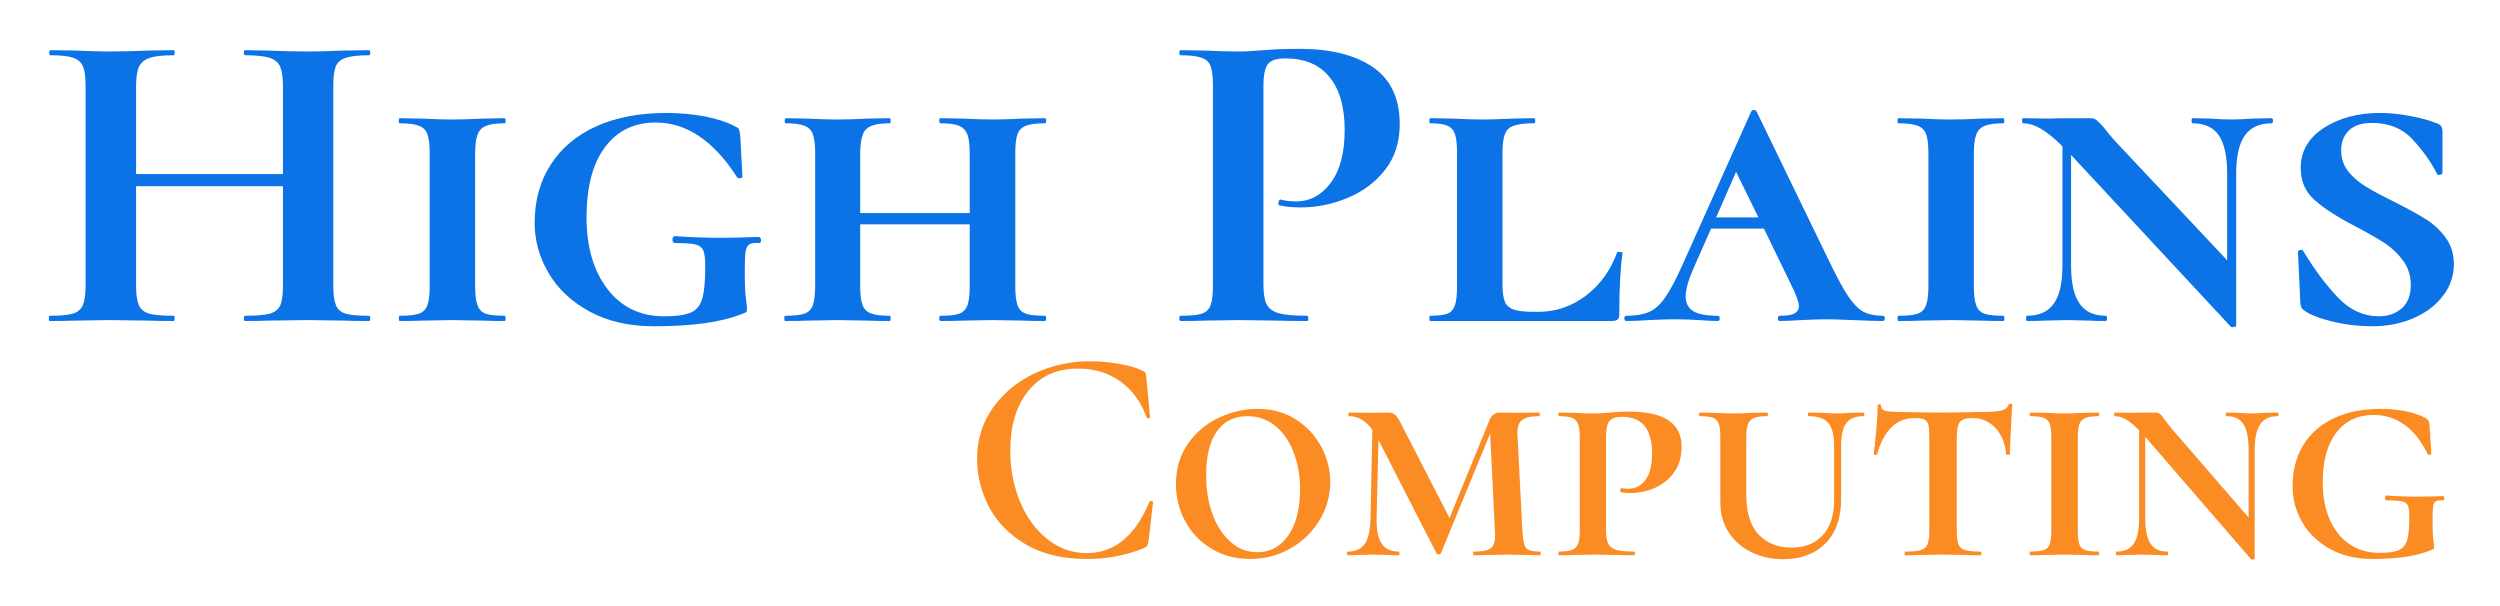
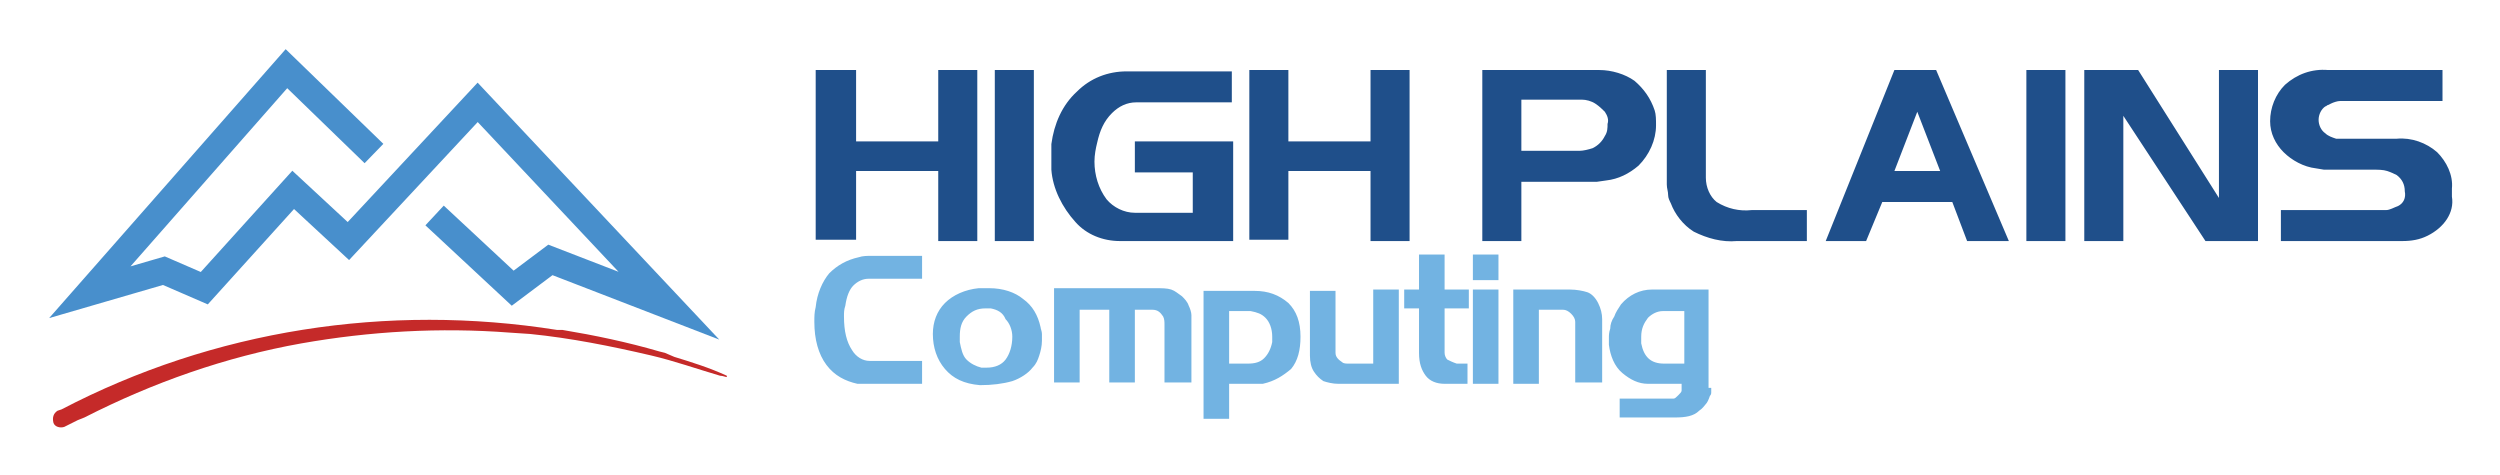
- <svg xmlns="http://www.w3.org/2000/svg" role="img" viewBox="58.01 116.51 311.48 75.48">
-   <path fill="#0b73e5" d="M103.968 155.852c.115 0 .171.109.171.326s-.056.326-.171.326c-1.322 0-2.382-.016-3.181-.049l-4.361-.065-5.096.065c-.684.033-1.607.049-2.77.049-.115 0-.171-.109-.171-.326s.056-.326.171-.326c1.39 0 2.411-.086 3.061-.261.638-.184 1.072-.527 1.3-1.027.227-.51.342-1.32.342-2.429v-12.422H74.966v12.422c0 1.076.115 1.875.342 2.396.227.522.662.875 1.3 1.06.638.174 1.659.261 3.061.261.068 0 .103.109.103.326s-.034.326-.103.326c-1.322 0-2.382-.016-3.181-.049l-4.925-.065-4.241.065c-.764.033-1.808.049-3.129.049-.068 0-.103-.109-.103-.326s.034-.326.103-.326c1.322 0 2.286-.086 2.89-.261.604-.184 1.021-.538 1.248-1.06.227-.522.342-1.32.342-2.396V127.129c0-1.076-.115-1.87-.342-2.38-.227-.5-.633-.848-1.214-1.043-.581-.207-1.517-.31-2.804-.31-.115 0-.171-.103-.171-.31 0-.217.056-.326.171-.326l3.061.049c1.732.077 3.129.114 4.19.114 1.436 0 3.1-.037 4.993-.114l3.112-.049c.068 0 .103.109.103.326 0 .207-.034.31-.103.31-1.368 0-2.372.109-3.01.326-.638.217-1.082.587-1.334 1.109-.239.522-.359 1.325-.359 2.413v10.955H93.263v-10.955c0-1.087-.115-1.891-.342-2.413-.227-.522-.662-.892-1.3-1.109-.65-.217-1.671-.326-3.061-.326-.115 0-.171-.103-.171-.31 0-.217.056-.326.171-.326l2.77.049c1.893.077 3.591.114 5.096.114 1.026 0 2.48-.037 4.361-.114l3.181-.049c.115 0 .171.109.171.326 0 .207-.056.31-.171.31-1.288 0-2.24.103-2.856.31-.628.196-1.043.543-1.248 1.043-.217.51-.325 1.304-.325 2.38v25.007c0 1.076.108 1.875.325 2.396.205.522.61.875 1.214 1.06.604.174 1.568.261 2.89.261zm13.241-3.717c0 1.076.097 1.875.291 2.396.183.522.52.875 1.009 1.06.491.174 1.283.261 2.377.261.08 0 .12.109.12.326s-.039.326-.12.326c-1.163 0-2.069-.016-2.719-.049l-3.848-.065-3.677.065c-.684.033-1.63.049-2.839.049-.068 0-.103-.109-.103-.326s.034-.326.103-.326c1.094 0 1.898-.086 2.411-.261.513-.184.862-.538 1.043-1.06.195-.522.291-1.32.291-2.396v-16.53c0-1.076-.096-1.87-.291-2.38-.181-.5-.53-.848-1.043-1.043-.513-.207-1.317-.31-2.411-.31-.068 0-.103-.103-.103-.31 0-.217.034-.326.103-.326l2.839.049c1.505.077 2.731.114 3.677.114 1.026 0 2.332-.037 3.916-.114l2.651-.049c.08 0 .12.109.12.326 0 .207-.039.31-.12.31-1.048 0-1.83.109-2.343.326-.513.217-.86.587-1.043 1.109-.193.522-.291 1.325-.291 2.413v16.416zm22.205 5.021c-3.02 0-5.653-.603-7.9-1.809-2.245-1.206-3.955-2.799-5.13-4.776-1.173-1.989-1.761-4.08-1.761-6.276 0-2.804.674-5.238 2.018-7.303 1.346-2.075 3.244-3.663 5.694-4.76 2.452-1.097 5.342-1.646 8.67-1.646 1.654 0 3.249.142 4.788.424 1.529.293 2.799.712 3.813 1.255.263.109.422.233.479.375.058.142.109.412.154.815l.274 5.07c0 .109-.103.174-.308.196-.205.011-.33-.037-.376-.147-2.907-4.532-6.281-6.798-10.123-6.798-2.69 0-4.798 1.027-6.327 3.081-1.527 2.043-2.291 4.956-2.291 8.738 0 3.673.867 6.646 2.599 8.917 1.744 2.271 4.104 3.407 7.079 3.407 1.517 0 2.623-.158 3.317-.473.708-.305 1.18-.88 1.419-1.728.251-.836.376-2.173.376-4.01 0-.945-.079-1.602-.239-1.972-.147-.38-.467-.636-.958-.766-.489-.119-1.339-.179-2.548-.179-.227 0-.342-.147-.342-.44 0-.109.029-.207.086-.293.058-.086.127-.13.205-.13 1.961.142 3.94.212 5.934.212.913 0 2.423-.037 4.532-.114.08 0 .149.049.205.147.058.086.086.168.086.245 0 .249-.096.375-.291.375-.557-.044-.951.011-1.18.163-.227.142-.381.435-.462.88-.068.456-.103 1.26-.103 2.413 0 1.619.046 2.75.137 3.391.092.652.137 1.104.137 1.353 0 .217-.034.354-.103.408-.079.054-.267.135-.564.245-2.531 1.011-6.195 1.516-10.995 1.516zm48.768-1.304c.115 0 .171.109.171.326s-.056.326-.171.326c-1.175 0-2.081-.016-2.719-.049l-3.745-.065-3.796.065c-.638.033-1.544.049-2.719.049-.115 0-.171-.109-.171-.326s.056-.326.171-.326c1.06 0 1.835-.086 2.326-.261.491-.184.833-.538 1.026-1.06.183-.522.274-1.32.274-2.396v-7.678h-13.646v7.678c0 1.076.097 1.863.291 2.364.183.51.53.864 1.043 1.06.513.196 1.294.293 2.343.293.08 0 .12.109.12.326s-.039.326-.12.326c-1.163 0-2.069-.016-2.719-.049l-3.796-.065-3.677.065c-.684.033-1.63.049-2.839.049-.068 0-.103-.109-.103-.326s.034-.326.103-.326c1.094 0 1.898-.086 2.411-.261.513-.184.86-.538 1.043-1.06.193-.522.291-1.32.291-2.396v-16.53c0-1.076-.097-1.87-.291-2.38-.183-.5-.53-.848-1.043-1.043-.513-.207-1.277-.31-2.291-.31-.115 0-.171-.103-.171-.31 0-.217.056-.326.171-.326l2.719.049c1.517.077 2.741.114 3.677.114 1.026 0 2.291-.037 3.796-.114l2.719-.049c.08 0 .12.109.12.326 0 .207-.039.31-.12.31-1.505 0-2.497.256-2.975.766-.467.5-.701 1.527-.701 3.081v7.336h13.646v-7.336c0-1.087-.091-1.891-.274-2.413-.193-.522-.535-.892-1.026-1.109-.491-.217-1.265-.326-2.326-.326-.115 0-.171-.103-.171-.31 0-.217.056-.326.171-.326l2.719.049c1.517.077 2.782.114 3.796.114.911 0 2.16-.037 3.745-.114l2.719-.049c.115 0 .171.109.171.326 0 .207-.056.31-.171.31-1.06 0-1.847.103-2.36.31-.501.196-.85.543-1.043 1.043-.183.51-.274 1.304-.274 2.38v16.53c0 1.076.091 1.875.274 2.396.193.522.535.875 1.026 1.06.491.174 1.283.261 2.377.261zm27.242-3.945c0 1.153.132 1.989.393 2.51.263.522.759.892 1.488 1.109.742.217 1.927.326 3.557.326.103 0 .154.109.154.326s-.051.326-.154.326c-1.549 0-2.758-.016-3.625-.049l-4.942-.065-4.121.065c-.763.033-1.784.049-3.061.049-.113 0-.171-.109-.171-.326s.058-.326.171-.326c1.209 0 2.086-.086 2.633-.261.547-.184.913-.538 1.094-1.06.195-.522.291-1.32.291-2.396V127.129c0-1.076-.096-1.87-.291-2.38-.181-.5-.557-.848-1.129-1.043-.569-.207-1.436-.31-2.599-.31-.113 0-.171-.103-.171-.31 0-.217.058-.326.171-.326l2.993.049c1.744.077 3.124.114 4.138.114.913 0 1.99-.054 3.232-.163.491-.044 1.112-.082 1.864-.114.752-.033 1.625-.049 2.616-.049 3.842 0 6.881.761 9.114 2.282 2.223 1.532 3.335 3.901 3.335 7.107 0 2.228-.604 4.119-1.813 5.673-1.207 1.544-2.763 2.711-4.668 3.505-1.903.794-3.858 1.19-5.865 1.19-1.014 0-1.903-.086-2.668-.261-.068 0-.103-.093-.103-.277 0-.109.029-.217.086-.326.058-.109.12-.147.188-.114.571.152 1.214.228 1.932.228 1.734 0 3.175-.778 4.326-2.331 1.153-1.544 1.727-3.738 1.727-6.586 0-2.848-.633-5.042-1.898-6.586-1.253-1.544-3.088-2.315-5.506-2.315-1.06 0-1.778.233-2.155.701-.376.468-.564 1.386-.564 2.755v24.664zm29.782-16.253v16.253c0 .978.096 1.7.291 2.168.181.468.547.799 1.094.994.547.196 1.368.293 2.462.293h.633c2.155 0 4.114-.663 5.882-1.989 1.778-1.337 3.083-3.135 3.916-5.396.034-.077.154-.103.359-.082.215.011.325.054.325.13-.274 1.902-.41 4.455-.41 7.662 0 .293-.063.5-.188.619-.137.13-.376.196-.718.196h-22.658c-.068 0-.103-.109-.103-.326s.034-.326.103-.326c.992 0 1.71-.086 2.155-.261.455-.184.769-.538.941-1.06.171-.522.257-1.32.257-2.396v-16.53c0-1.076-.086-1.87-.257-2.38-.171-.5-.486-.848-.941-1.043-.445-.207-1.163-.31-2.155-.31-.068 0-.103-.103-.103-.31 0-.217.034-.326.103-.326l2.787.049c1.583.077 2.81.114 3.677.114.98 0 2.262-.037 3.848-.114l2.616-.049c.113 0 .171.109.171.326 0 .207-.058.31-.171.31-1.141 0-1.984.103-2.531.31-.547.196-.913.554-1.094 1.076-.195.522-.291 1.32-.291 2.396zm47.349 20.198c.195 0 .291.109.291.326s-.096.326-.291.326c-.787 0-1.977-.037-3.574-.114-1.652-.065-2.822-.098-3.506-.098-.638 0-1.642.033-3.01.098-1.276.077-2.182.114-2.719.114-.147 0-.222-.109-.222-.326s.075-.326.222-.326c.879 0 1.495-.098 1.847-.293.366-.196.547-.494.547-.897 0-.5-.325-1.397-.975-2.69l-3.386-6.977h-6.584l-2.155 4.874c-.672 1.511-1.009 2.695-1.009 3.554 0 .869.32 1.488.958 1.858.64.38 1.642.571 3.01.571.183 0 .274.109.274.326s-.091.326-.274.326c-.535 0-1.293-.037-2.274-.114-1.06-.065-2.04-.098-2.941-.098-.946 0-2.062.033-3.352.098-1.129.077-2.052.114-2.77.114-.181 0-.274-.109-.274-.326s.092-.326.274-.326c1.175 0 2.12-.163 2.839-.489.718-.315 1.385-.924 2.001-1.826.628-.901 1.358-2.287 2.189-4.157l8.499-18.959c.068-.142.183-.212.342-.212.149 0 .263.07.342.212l9.063 18.682c.935 1.945 1.717 3.386 2.343 4.32.628.934 1.26 1.576 1.898 1.924.64.337 1.431.505 2.377.505zm-18.246-17.932l-2.48 5.673h5.267l-2.787-5.673zm29.626 14.215c0 1.076.096 1.875.291 2.396.181.522.518.875 1.009 1.06.489.174 1.283.261 2.377.261.079 0 .12.109.12.326s-.041.326-.12.326c-1.163 0-2.069-.016-2.719-.049l-3.848-.065-3.677.065c-.684.033-1.631.049-2.839.049-.068 0-.103-.109-.103-.326s.034-.326.103-.326c1.094 0 1.898-.086 2.411-.261.513-.184.86-.538 1.043-1.06.193-.522.291-1.32.291-2.396v-16.53c0-1.076-.097-1.87-.291-2.38-.183-.5-.53-.848-1.043-1.043-.513-.207-1.317-.31-2.411-.31-.068 0-.103-.103-.103-.31 0-.217.034-.326.103-.326l2.839.049c1.505.077 2.729.114 3.677.114 1.026 0 2.331-.037 3.916-.114l2.651-.049c.079 0 .12.109.12.326 0 .207-.041.31-.12.31-1.05 0-1.83.109-2.343.326-.513.217-.862.587-1.043 1.109-.195.522-.291 1.325-.291 2.413v16.416zm37.099-20.899c.115 0 .171.109.171.326 0 .207-.056.31-.171.31-1.505 0-2.616.505-3.335 1.516s-1.077 2.597-1.077 4.76v18.942c0 .077-.097.13-.291.163-.183.044-.313.028-.393-.049l-19.888-21.388v13.824c0 2.131.354 3.696 1.06 4.695.696 1.011 1.778 1.516 3.249 1.516.115 0 .171.109.171.326s-.056.326-.171.326c-.901 0-1.595-.016-2.086-.049l-2.719-.065-2.719.065c-.535.033-1.294.049-2.274.049-.08 0-.12-.109-.12-.326s.039-.326.12-.326c1.517 0 2.628-.505 3.335-1.516.718-.999 1.077-2.564 1.077-4.695v-14.9c-1.014-1.011-1.91-1.739-2.685-2.184-.775-.456-1.522-.685-2.24-.685-.068 0-.103-.103-.103-.31 0-.217.034-.326.103-.326l3.181.049c.296 0 .713-.011 1.248-.033.525-.011 1.864-.016 4.019-.016.296 0 .547.086.752.261.217.184.547.527.992 1.027.308.435.723.941 1.248 1.516l14.005 14.9v-10.792c0-2.163-.342-3.749-1.026-4.76-.684-1.011-1.778-1.516-3.283-1.516-.08 0-.12-.103-.12-.31 0-.217.039-.326.12-.326l2.155.049c1.129.077 2.013.114 2.651.114.65 0 1.578-.037 2.787-.114l2.257-.049zm8.668 3.994c0 1.011.291 1.886.872 2.625.581.729 1.3 1.353 2.155 1.875.845.522 2.008 1.146 3.488 1.875 1.7.859 3.027 1.586 3.984 2.184.97.598 1.802 1.364 2.497 2.299.696.934 1.043 2.049 1.043 3.342 0 1.446-.445 2.75-1.334 3.912-.877 1.174-2.091 2.103-3.642 2.788-1.549.685-3.288 1.027-5.216 1.027-1.732 0-3.425-.207-5.079-.619-1.642-.412-2.78-.875-3.42-1.386-.296-.174-.445-.549-.445-1.125l-.291-6.113c0-.142.097-.228.291-.261.183-.044.315.011.393.163 1.436 2.369 2.89 4.309 4.361 5.82 1.471 1.521 3.153 2.282 5.045 2.282 1.129 0 2.069-.326 2.822-.978.764-.652 1.146-1.625 1.146-2.918 0-1.153-.313-2.157-.941-3.016-.626-.869-1.39-1.602-2.291-2.201-.911-.587-2.12-1.276-3.625-2.07-2.233-1.153-3.933-2.245-5.096-3.277-1.173-1.022-1.761-2.359-1.761-4.01 0-2.087.964-3.754 2.89-5.005 1.927-1.239 4.248-1.858 6.96-1.858 1.209 0 2.474.126 3.796.375 1.324.249 2.384.538 3.181.864.342.109.564.245.667.408.115.163.171.386.171.668v5.135c0 .109-.091.191-.274.245-.193.054-.325.028-.393-.082-.718-1.435-1.72-2.858-3.01-4.271-1.288-1.402-2.986-2.103-5.096-2.103-1.288 0-2.25.315-2.89.946-.638.631-.958 1.451-.958 2.462z" />
-   <path fill="#fb8b23" d="M193.804 161.522c1.14 0 2.323.103 3.55.31 1.233.2 2.203.477 2.91.83.227.08.373.177.44.29.06.113.103.31.13.59l.46 4.94c0 .073-.063.123-.19.15-.127.027-.203-.013-.23-.12-.733-1.973-1.843-3.48-3.33-4.52-1.48-1.04-3.22-1.56-5.22-1.56-2.633 0-4.697.927-6.19 2.78-1.5 1.847-2.25 4.33-2.25 7.45 0 2.327.413 4.467 1.24 6.42.82 1.947 1.96 3.49 3.42 4.63 1.453 1.14 3.08 1.71 4.88 1.71 3.42 0 6.017-2.127 7.79-6.38.027-.1.11-.137.25-.11.14.02.21.07.21.15l-.57 4.86c-.053.307-.11.503-.17.59-.067.087-.213.183-.44.29-2.207.887-4.55 1.33-7.03 1.33-3.093 0-5.663-.617-7.71-1.85-2.053-1.227-3.57-2.79-4.55-4.69-.973-1.9-1.46-3.877-1.46-5.93 0-2.38.653-4.493 1.96-6.34 1.307-1.853 3.037-3.287 5.19-4.3 2.153-1.013 4.457-1.52 6.91-1.52zm19.952 24.63c-1.8 0-3.403-.427-4.81-1.28-1.407-.847-2.493-1.98-3.26-3.4-.773-1.42-1.16-2.963-1.16-4.63 0-1.953.5-3.64 1.5-5.06 1-1.42 2.283-2.497 3.85-3.23 1.573-.733 3.183-1.1 4.83-1.1 1.8 0 3.383.437 4.75 1.31s2.423 2.007 3.17 3.4c.747 1.393 1.12 2.863 1.12 4.41 0 1.7-.443 3.283-1.33 4.75s-2.097 2.64-3.63 3.52c-1.527.873-3.203 1.31-5.03 1.31zm.91-.84c1.6 0 2.887-.697 3.86-2.09.973-1.393 1.46-3.32 1.46-5.78 0-1.667-.267-3.19-.8-4.57-.527-1.387-1.287-2.483-2.28-3.29-.987-.813-2.15-1.22-3.49-1.22-1.647 0-2.913.633-3.8 1.9s-1.33 3.09-1.33 5.47c0 1.8.27 3.43.81 4.89.547 1.453 1.303 2.6 2.27 3.44.96.833 2.06 1.25 3.3 1.25zm35.23-.08c.047 0 .07.077.07.23 0 .153-.023.23-.07.23-.687 0-1.233-.013-1.64-.04l-2.28-.04-2.58.04c-.433.027-1.03.04-1.79.04-.047 0-.07-.077-.07-.23 0-.153.023-.23.07-.23.787 0 1.37-.07 1.75-.21.38-.133.64-.38.78-.74.14-.353.183-.91.13-1.67l-.6-12.08-6.12 14.89c-.053.107-.143.16-.27.16-.153 0-.253-.053-.3-.16l-7.22-14.09-.23 9.76c-.027 1.447.183 2.5.63 3.16.44.653 1.143.98 2.11.98.073 0 .11.077.11.23 0 .153-.037.23-.11.23-.587 0-1.043-.013-1.37-.04l-1.75-.04-1.75.04c-.353.027-.847.04-1.48.04-.053 0-.08-.077-.08-.23 0-.153.027-.23.08-.23.987 0 1.703-.327 2.15-.98.44-.66.673-1.713.7-3.16l.23-11.02c-.787-1.14-1.763-1.71-2.93-1.71-.047 0-.07-.077-.07-.23 0-.147.023-.22.07-.22l2.81.03 2.17-.03c.353 0 .643.12.87.36.233.24.55.777.95 1.61l5.74 11.17 4.98-12.19c.1-.28.263-.51.49-.69.233-.173.463-.26.69-.26l2.24.03 2.77-.03c.053 0 .08.073.08.22 0 .153-.027.23-.08.23-1.013 0-1.733.17-2.16.51-.433.347-.61 1.027-.53 2.04l.6 11.7c.053.787.13 1.357.23 1.71s.297.593.59.72.757.19 1.39.19zm8.208-2.77c0 .787.087 1.37.26 1.75.18.38.51.647.99.8.48.147 1.227.22 2.24.22.08 0 .12.077.12.23 0 .153-.04.23-.12.23-.933 0-1.666-.013-2.2-.04l-2.93-.04-2.35.04c-.46.027-1.08.04-1.86.04-.053 0-.08-.077-.08-.23 0-.153.027-.23.08-.23.734 0 1.277-.07 1.63-.21.354-.133.6-.38.74-.74.14-.353.21-.91.21-1.67v-11.63c0-.733-.07-1.283-.21-1.65-.14-.367-.386-.62-.74-.76-.353-.14-.896-.21-1.63-.21-.053 0-.08-.077-.08-.23 0-.147.027-.22.08-.22l1.82.03c1.014.053 1.8.08 2.36.08.68 0 1.4-.037 2.16-.11.28-.027.617-.053 1.01-.08.394-.027.857-.04 1.39-.04 4.354 0 6.53 1.457 6.53 4.37 0 1.267-.31 2.33-.93 3.19-.62.867-1.416 1.513-2.39 1.94-.98.433-2.013.65-3.1.65-.533 0-.913-.04-1.14-.12-.073 0-.11-.073-.11-.22 0-.18.087-.27.26-.27.307.053.547.08.72.08.914 0 1.644-.37 2.19-1.11.547-.733.82-1.833.82-3.3 0-3.04-1.243-4.56-3.73-4.56-.733 0-1.253.163-1.56.49-.3.333-.45 1.043-.45 2.13v11.4zm28.424-10.37c0-1.347-.24-2.303-.72-2.87-.486-.573-1.3-.86-2.44-.86-.073 0-.11-.077-.11-.23 0-.147.037-.22.11-.22l1.56.03c.814.053 1.487.08 2.02.08.4 0 .98-.027 1.74-.08l1.52-.03c.054 0 .08.073.08.22 0 .153-.026.23-.08.23-1.013 0-1.733.287-2.16.86-.433.567-.65 1.523-.65 2.87v6.61c0 2.353-.65 4.19-1.95 5.51-1.306 1.313-3.063 1.97-5.27 1.97-1.42 0-2.723-.283-3.91-.85-1.193-.573-2.143-1.39-2.85-2.45-.713-1.067-1.07-2.333-1.07-3.8v-8.1c0-.76-.063-1.317-.19-1.67-.126-.353-.36-.6-.7-.74-.34-.14-.89-.21-1.65-.21-.08 0-.12-.077-.12-.23 0-.147.04-.22.12-.22l1.78.03c.967.053 1.754.08 2.36.08.66 0 1.497-.027 2.51-.08l1.75-.03c.047 0 .07.073.07.22 0 .153-.023.23-.07.23-.76 0-1.32.077-1.68.23-.353.153-.6.413-.74.78-.14.367-.21.93-.21 1.69v7.03c0 2.28.52 3.96 1.56 5.04 1.04 1.073 2.397 1.61 4.07 1.61 1.647 0 2.944-.513 3.89-1.54.954-1.027 1.43-2.503 1.43-4.43v-6.68zm10.028-3.5c-2.253 0-3.81 1.493-4.67 4.48-.026.08-.103.12-.23.12-.126 0-.19-.04-.19-.12.1-.78.207-1.81.32-3.09.114-1.28.17-2.25.17-2.91 0-.127.07-.19.21-.19.14 0 .21.063.21.19 0 .327.19.537.57.63.38.087.864.13 1.45.13 2.174.053 4.084.08 5.73.08l3.31-.04c.434-.027 1.017-.04 1.75-.04.96 0 1.68-.057 2.16-.17.487-.113.794-.36.92-.74.02-.08.1-.12.24-.12.14 0 .21.04.21.12 0 .153-.023.533-.07 1.14-.026.633-.066 1.423-.12 2.37-.046.953-.083 1.833-.11 2.64 0 .08-.076.12-.23.12-.153 0-.23-.04-.23-.12-.126-1.367-.576-2.453-1.35-3.26-.773-.813-1.73-1.22-2.87-1.22-.76 0-1.27.163-1.53.49-.266.333-.4.967-.4 1.9v11.63c0 .76.067 1.323.2 1.69.14.367.414.613.82.74.407.127 1.054.19 1.94.19.074 0 .11.077.11.23 0 .153-.036.23-.11.23-.813 0-1.46-.013-1.94-.04l-2.77-.04-2.66.04c-.48.027-1.153.04-2.02.04-.046 0-.07-.077-.07-.23 0-.153.024-.23.07-.23.887 0 1.54-.063 1.96-.19.42-.127.7-.373.84-.74s.21-.93.21-1.69v-11.7c0-.687-.04-1.18-.12-1.48-.073-.307-.236-.523-.49-.65-.253-.127-.66-.19-1.22-.19zm20.33 14.02c0 .76.064 1.323.19 1.69.127.367.367.613.72.74.36.127.92.19 1.68.19.047 0 .07.077.07.23 0 .153-.023.23-.07.23-.76 0-1.356-.013-1.79-.04l-2.51-.04-2.35.04c-.46.027-1.083.04-1.87.04-.046 0-.07-.077-.07-.23 0-.153.024-.23.07-.23.787 0 1.357-.063 1.71-.19.36-.127.604-.373.73-.74.127-.367.19-.93.19-1.69v-11.63c0-.76-.063-1.317-.19-1.67-.126-.353-.376-.6-.75-.74-.366-.14-.93-.21-1.69-.21-.046 0-.07-.077-.07-.23 0-.147.024-.22.07-.22l1.87.03c.96.053 1.744.08 2.35.08.687 0 1.537-.027 2.55-.08l1.75-.03c.047 0 .07.073.07.22 0 .153-.023.23-.07.23-.74 0-1.293.077-1.66.23-.366.153-.613.413-.74.78-.126.367-.19.93-.19 1.69v11.55zm24.89-14.7c.08 0 .12.073.12.22 0 .153-.04.23-.12.23-.986 0-1.706.337-2.16 1.01-.46.673-.69 1.73-.69 3.17v13.57c0 .047-.063.083-.19.11-.126.027-.213.013-.26-.04l-13.11-15.16c-.053-.047-.08-.07-.08-.07v10.14c0 1.447.224 2.5.67 3.16.44.653 1.14.98 2.1.98.054 0 .08.077.08.23 0 .153-.026.23-.08.23-.606 0-1.073-.013-1.4-.04l-1.71-.04-1.75.04c-.353.027-.846.04-1.48.04-.053 0-.08-.077-.08-.23 0-.153.027-.23.08-.23.987 0 1.7-.327 2.14-.98.447-.66.67-1.713.67-3.16v-10.98c-.633-.633-1.183-1.083-1.65-1.35-.473-.267-.936-.4-1.39-.4-.053 0-.08-.077-.08-.23 0-.147.027-.22.08-.22l2.13.03c.227 0 .51-.007.85-.02.347-.007 1.064-.01 2.15-.01.2 0 .377.063.53.19.154.127.357.38.61.76l.8 1.02 9.61 11.1v-8.44c0-1.467-.213-2.53-.64-3.19-.433-.66-1.13-.99-2.09-.99-.08 0-.12-.077-.12-.23 0-.147.04-.22.12-.22l1.4.03c.714.053 1.284.08 1.71.08.434 0 1.03-.027 1.79-.08l1.44-.03zm11.778 18.24c-2.026 0-3.793-.427-5.3-1.28-1.506-.847-2.653-1.967-3.44-3.36-.78-1.393-1.17-2.863-1.17-4.41 0-1.973.447-3.69 1.34-5.15.9-1.453 2.174-2.567 3.82-3.34 1.647-.773 3.587-1.16 5.82-1.16 1.087 0 2.13.1 3.13.3 1 .207 1.844.5 2.53.88.154.1.254.2.3.3.054.1.094.277.12.53l.23 3.58c0 .073-.07.117-.21.13-.14.013-.223-.02-.25-.1-1.593-3.24-3.846-4.86-6.76-4.86-1.953 0-3.493.733-4.62 2.2-1.126 1.473-1.69 3.54-1.69 6.2 0 1.72.284 3.247.85 4.58.574 1.327 1.39 2.357 2.45 3.09 1.067.74 2.324 1.11 3.77 1.11 1.114 0 1.924-.117 2.43-.35.507-.227.847-.643 1.02-1.25.18-.607.27-1.57.27-2.89 0-.66-.056-1.12-.17-1.38-.113-.267-.353-.447-.72-.54-.366-.087-1.006-.13-1.92-.13-.153 0-.23-.1-.23-.3 0-.08.02-.15.06-.21.034-.067.077-.1.13-.1 1.32.1 2.65.15 3.99.15.607 0 1.62-.023 3.04-.07.054 0 .097.03.13.09.04.067.06.123.06.17 0 .18-.063.27-.19.27-.433-.027-.73.01-.89.11-.166.107-.276.317-.33.63-.046.32-.07.883-.07 1.69 0 1.14.03 1.94.09 2.4.067.453.1.77.1.95 0 .147-.026.24-.08.28-.046.04-.173.097-.38.17-1.693.713-4.113 1.07-7.26 1.07z" />
+ <svg xmlns="http://www.w3.org/2000/svg" role="img" viewBox="-3.57 -3.20 185.64 35.27">
+   <style>svg {enable-background:new 0 0 178.8 28.6}</style>
+   <path fill="#1f4f8a" d="M66.1 14.7V9.5H60v5.1h-3V2h3v5.3h6.1V2H69v12.7h-2.9zm4.2 0V2h2.9v12.7h-2.9zm9.3 0c-1.3 0-2.5-.5-3.3-1.4-1-1.1-1.7-2.5-1.8-3.9v-1-.5-.4c.2-1.5.8-2.9 1.9-3.9 1-1 2.3-1.5 3.7-1.5h7.8v2.3h-7.1c-.7 0-1.3.3-1.8.8-.6.6-.9 1.3-1.1 2.2-.1.4-.2.9-.2 1.4 0 1 .3 2 .9 2.8.5.6 1.3 1 2.1 1H85v-3h-4.3V7.3H88v7.4h-8.4zm18.6 0V9.5h-6.1v5.1h-2.9V2h2.9v5.3h6.1V2h2.9v12.7h-2.9zm19.9-5.6c-.7.6-1.5 1-2.4 1.1l-.7.1h-5.6v4.4h-2.9V2h8.7c.9 0 1.9.3 2.6.8.7.6 1.2 1.3 1.5 2.2.1.3.1.7.1 1.1 0 1.1-.5 2.2-1.3 3zm-2.5-4c-.2-.2-.4-.4-.7-.6-.3-.2-.7-.3-1-.3h-4.5V8h4.3c.3 0 .7-.1 1-.2.4-.2.7-.5.9-.9.2-.3.2-.6.2-.9.1-.3 0-.6-.2-.9zm10.5 9.6h-.7c-1.1.1-2.2-.2-3.2-.7-.8-.5-1.4-1.3-1.7-2.1-.1-.2-.2-.4-.2-.6 0-.3-.1-.5-.1-.8V2h2.9v8c0 .7.3 1.4.8 1.8.8.5 1.7.7 2.6.6h4.1v2.3h-4.5zm16.4 0l-1.1-2.9h-5.2l-1.2 2.9h-3L137.1 2h3.1l5.4 12.7h-3.1zm-3.7-9.6l-1.7 4.4h3.4l-1.7-4.4zm8.1 9.6V2h2.9v12.7h-2.9zm13.3 0l-6.1-9.3v9.3h-2.9V2h4l6 9.5V2h2.9v12.7h-3.9zm16.5-.4c-.6.3-1.2.4-1.9.4h-9v-2.3H173.6c.3 0 .6-.2.9-.3.4-.2.6-.6.5-1.1 0-.5-.2-.9-.6-1.2-.2-.1-.4-.2-.7-.3s-.7-.1-1-.1H169l-.6-.1c-.9-.1-1.8-.6-2.4-1.2-.6-.6-1-1.4-1-2.3 0-1 .4-2 1.1-2.7.9-.8 2-1.2 3.2-1.1h8.5v2.3h-7.6c-.2 0-.5.1-.7.2l-.2.1c-.1 0-.1.1-.2.1-.3.2-.5.6-.5 1s.2.8.5 1c.2.2.5.3.8.4h4.5c1.1-.1 2.2.3 3 1 .7.7 1.2 1.7 1.1 2.7v.6c.2 1.2-.6 2.3-1.8 2.9z" />
+   <path fill="#72b3e2" d="M60.7 25.3h-.6c-.9-.2-1.7-.6-2.3-1.4-.6-.8-.9-1.9-.9-3.2 0-.4 0-.7.1-1.1.1-1 .5-1.9 1-2.5.6-.6 1.3-1 2.2-1.2.3-.1.6-.1.9-.1h3.8v1.7h-4c-.4 0-.8.2-1.1.5-.3.3-.5.8-.6 1.5-.1.3-.1.5-.1.8 0 1.1.2 1.9.6 2.5.3.5.8.8 1.3.8h3.9v1.7h-4.2zm12.4-1.2c-.3.4-.9.8-1.5 1-.7.2-1.5.3-2.4.3-1.2-.1-2-.5-2.6-1.2-.6-.7-.9-1.6-.9-2.6 0-.9.3-1.7.9-2.3.6-.6 1.5-1 2.5-1.1h.8c1 0 1.9.3 2.5.8.7.5 1.1 1.2 1.3 2.1 0 .1.1.3.1.5v.5c0 .4-.1.8-.2 1.1-.1.3-.2.6-.5.9zM70 19.7h-.4c-.6 0-1 .2-1.4.6-.4.4-.5.9-.5 1.5v.4c.1.5.2 1 .5 1.3s.7.5 1.1.6h.4c.6 0 1.1-.2 1.4-.6.3-.4.5-1 .5-1.7 0-.5-.2-1-.5-1.3-.2-.5-.6-.7-1.1-.8zm12.9 5.6v-4.4c0-.2 0-.4-.1-.6-.2-.3-.4-.5-.8-.5h-1.3v5.4h-1.9v-5.4h-2.2v5.4h-1.9v-7h7.5c.5 0 .9 0 1.2.1s.5.3.8.5c.2.2.4.4.5.7.1.2.2.5.2.7v5h-2zm7.3 0h-2.5v2.6h-1.9v-9.5h3.8c1 0 1.8.3 2.5.9.6.6.9 1.4.9 2.5 0 1-.2 1.8-.7 2.4-.6.5-1.2.9-2.1 1.1zm.2-4.9c-.3-.3-.6-.4-1.1-.5h-1.6v3.9h1.4c.5 0 .9-.1 1.2-.4s.5-.7.6-1.2v-.4c0-.6-.2-1.1-.5-1.4zm6.3 4.9H95.8c-.4 0-.8-.1-1.1-.2-.3-.2-.5-.4-.7-.7-.2-.3-.3-.7-.3-1.2v-4.8h1.9V23c0 .3.2.5.5.7.1.1.3.1.5.1h1.8v-5.5h1.9v7h-3.6zm7 0c-.6 0-1.1-.2-1.4-.6-.3-.4-.5-.9-.5-1.7v-3.3h-1.1v-1.4h1.1v-2.6h1.9v2.6h1.8v1.4h-1.8V23c0 .2.1.4.2.5.2.1.4.2.7.3h.8v1.5h-1.7zm2.1-7.7v-1.9h1.9v1.9h-1.9zm0 7.7v-7h1.9v7h-1.9zm7.6 0v-4.6c0-.2-.1-.4-.3-.6s-.4-.3-.6-.3h-1.8v5.5h-1.9v-7h4.2c.5 0 1 .1 1.3.2s.6.4.8.8c.2.4.3.8.3 1.2v4.7h-2zm10.1.3v.3c0 .1 0 .2-.1.3-.1.3-.2.5-.3.6-.1.1-.2.3-.5.5-.4.4-1 .5-1.8.5h-4.1v-1.4h4c.1 0 .2-.1.3-.2l.1-.1c.1-.1.2-.2.2-.3v-.5h-2.5c-.7 0-1.3-.3-1.9-.8-.6-.5-.9-1.3-1-2.1v-.5c0-.2 0-.4.1-.7 0-.3.1-.6.3-.9.1-.3.3-.6.5-.9.6-.7 1.4-1.1 2.3-1.1h4.2v7.3zm-1.9-5.7h-1.7c-.4 0-.8.2-1.1.5-.3.4-.5.8-.5 1.4v.5c.2 1 .7 1.5 1.7 1.5h1.5v-3.9z" />
+   <path fill="none" stroke="#488fcc" stroke-miterlimit="10" stroke-width="2" d="M24.2 8.2l-6.5-6.3L3.1 18.5l5.5-1.6 3 1.3 6.6-7.3 4.1 3.8 9.6-10.3 14.2 15.1-8.8-3.4-2.8 2.1-5.8-5.4" />
+   <path fill="#c52a29" d="M46.5 23.3l-.7-.3-.4-.1c-2.4-.7-4.8-1.2-7.2-1.6h-.4c-12.6-2-25.5 0-36.8 5.9l-.3.1c-.3.2-.4.5-.3.9.1.3.5.4.8.3l1-.5.5-.2c5.1-2.6 10.5-4.5 16.1-5.5 5.1-.9 10.3-1.2 15.5-.8l1.5.1c3 .3 6 .9 9 1.6 1.7.4 3.4 1 5.1 1.5.2 0 .4.1.5.1v-.1c-1.3-.6-2.6-1-3.9-1.4z" />
</svg>
